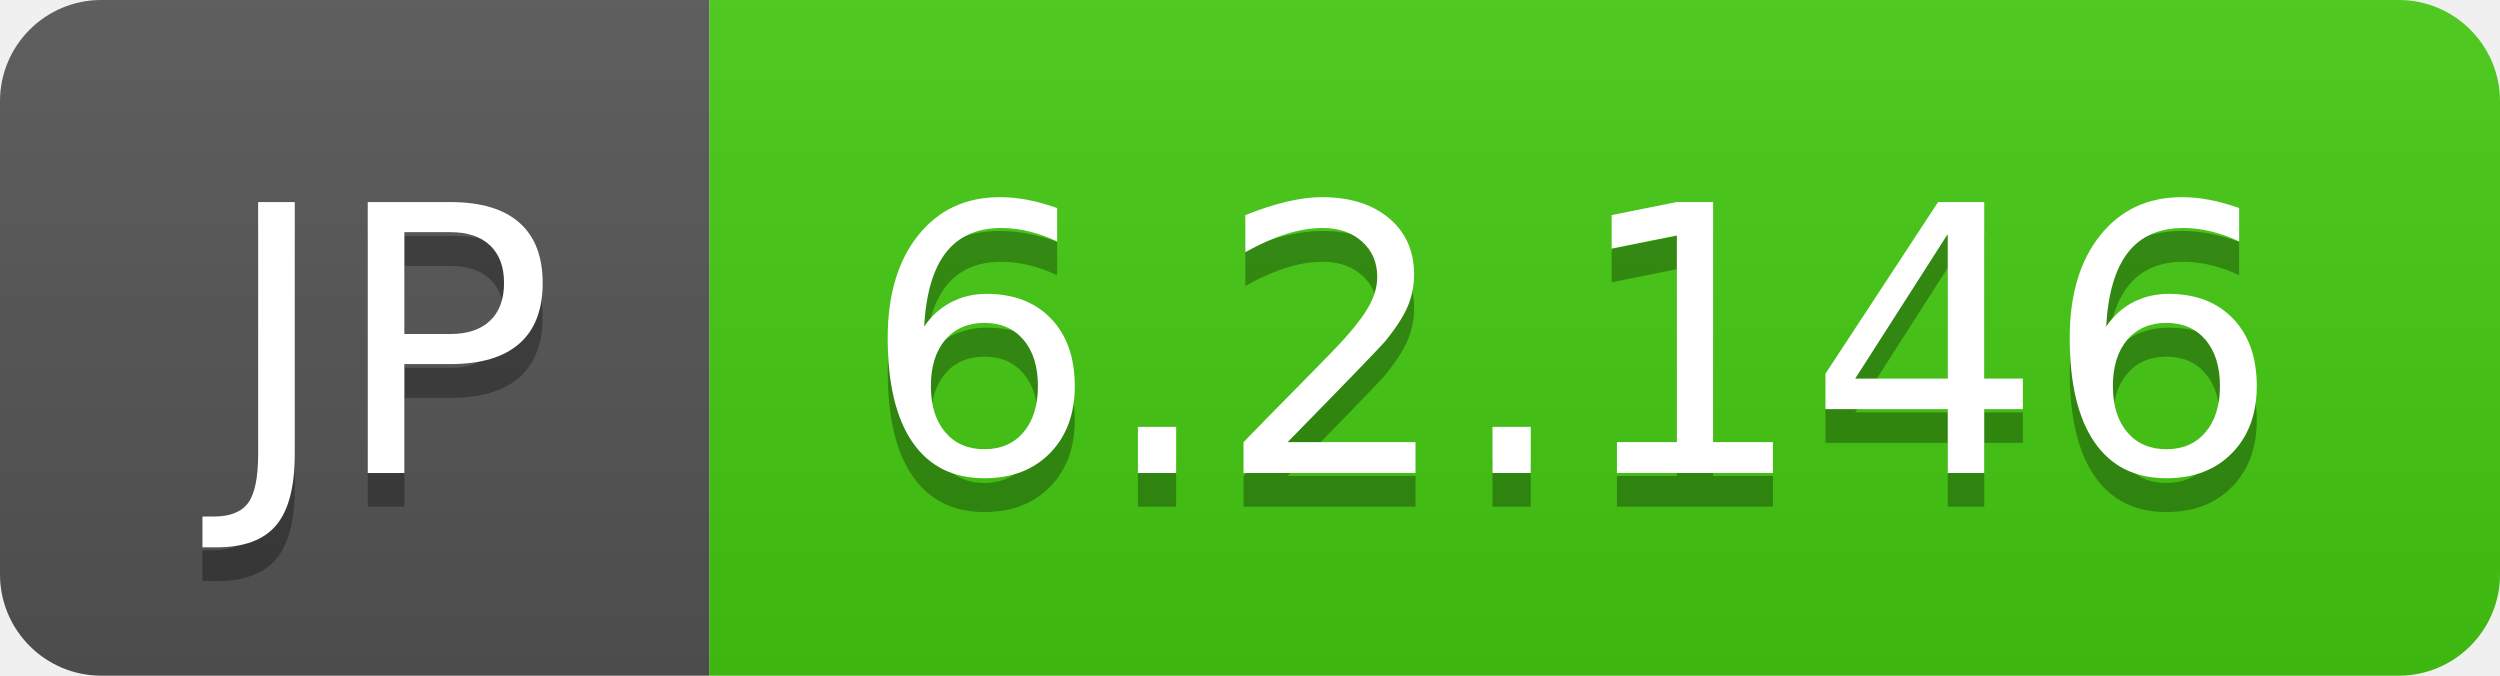
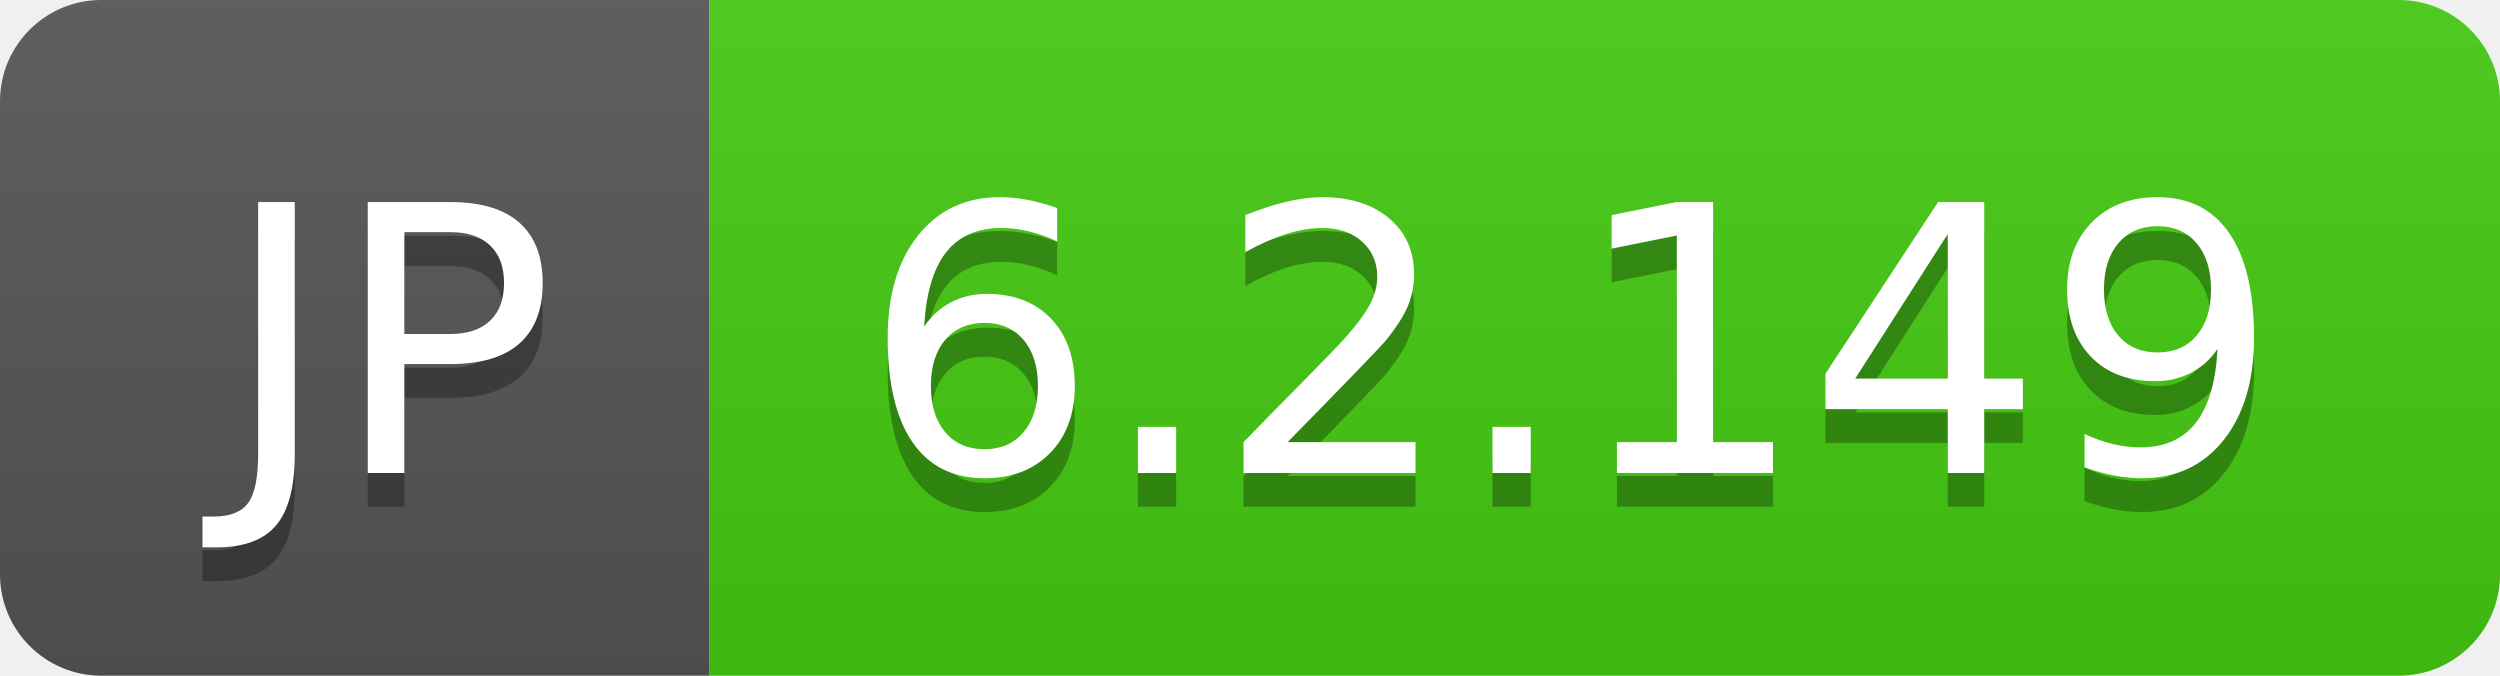
- <svg xmlns="http://www.w3.org/2000/svg" width="74" height="20" role="img" aria-label="JP: 6.2.146">
+ <svg xmlns="http://www.w3.org/2000/svg" width="74" height="20" role="img" aria-label="JP: 6.2.149">
  <linearGradient id="s" x2="0" y2="100%">
    <stop offset="0" stop-color="#bbb" stop-opacity=".1" />
    <stop offset="1" stop-opacity=".1" />
  </linearGradient>
  <clipPath id="r">
    <rect width="74" height="20" rx="3" fill="#fff" />
  </clipPath>
  <g clip-path="url(#r)">
    <rect width="21" height="20" fill="#555" />
    <rect x="21" width="53" height="20" fill="#4c1" />
    <rect width="74" height="20" fill="url(#s)" />
  </g>
  <g fill="#fff" text-anchor="middle" font-family="Verdana,Geneva,DejaVu Sans,sans-serif" text-rendering="geometricPrecision" font-size="110">
    <text aria-hidden="true" x="115" y="150" fill="#010101" fill-opacity=".3" transform="scale(.1)" textLength="110">JP</text>
    <text x="115" y="140" transform="scale(.1)" fill="#fff" textLength="110">JP</text>
-     <text aria-hidden="true" x="465" y="150" fill="#010101" fill-opacity=".3" transform="scale(.1)" textLength="430">6.2.146</text>
-     <text x="465" y="140" transform="scale(.1)" fill="#fff" textLength="430">6.2.146</text>
+     <text aria-hidden="true" x="465" y="150" fill="#010101" fill-opacity=".3" transform="scale(.1)" textLength="430">6.2.149</text>
+     <text x="465" y="140" transform="scale(.1)" fill="#fff" textLength="430">6.2.149</text>
  </g>
</svg>
